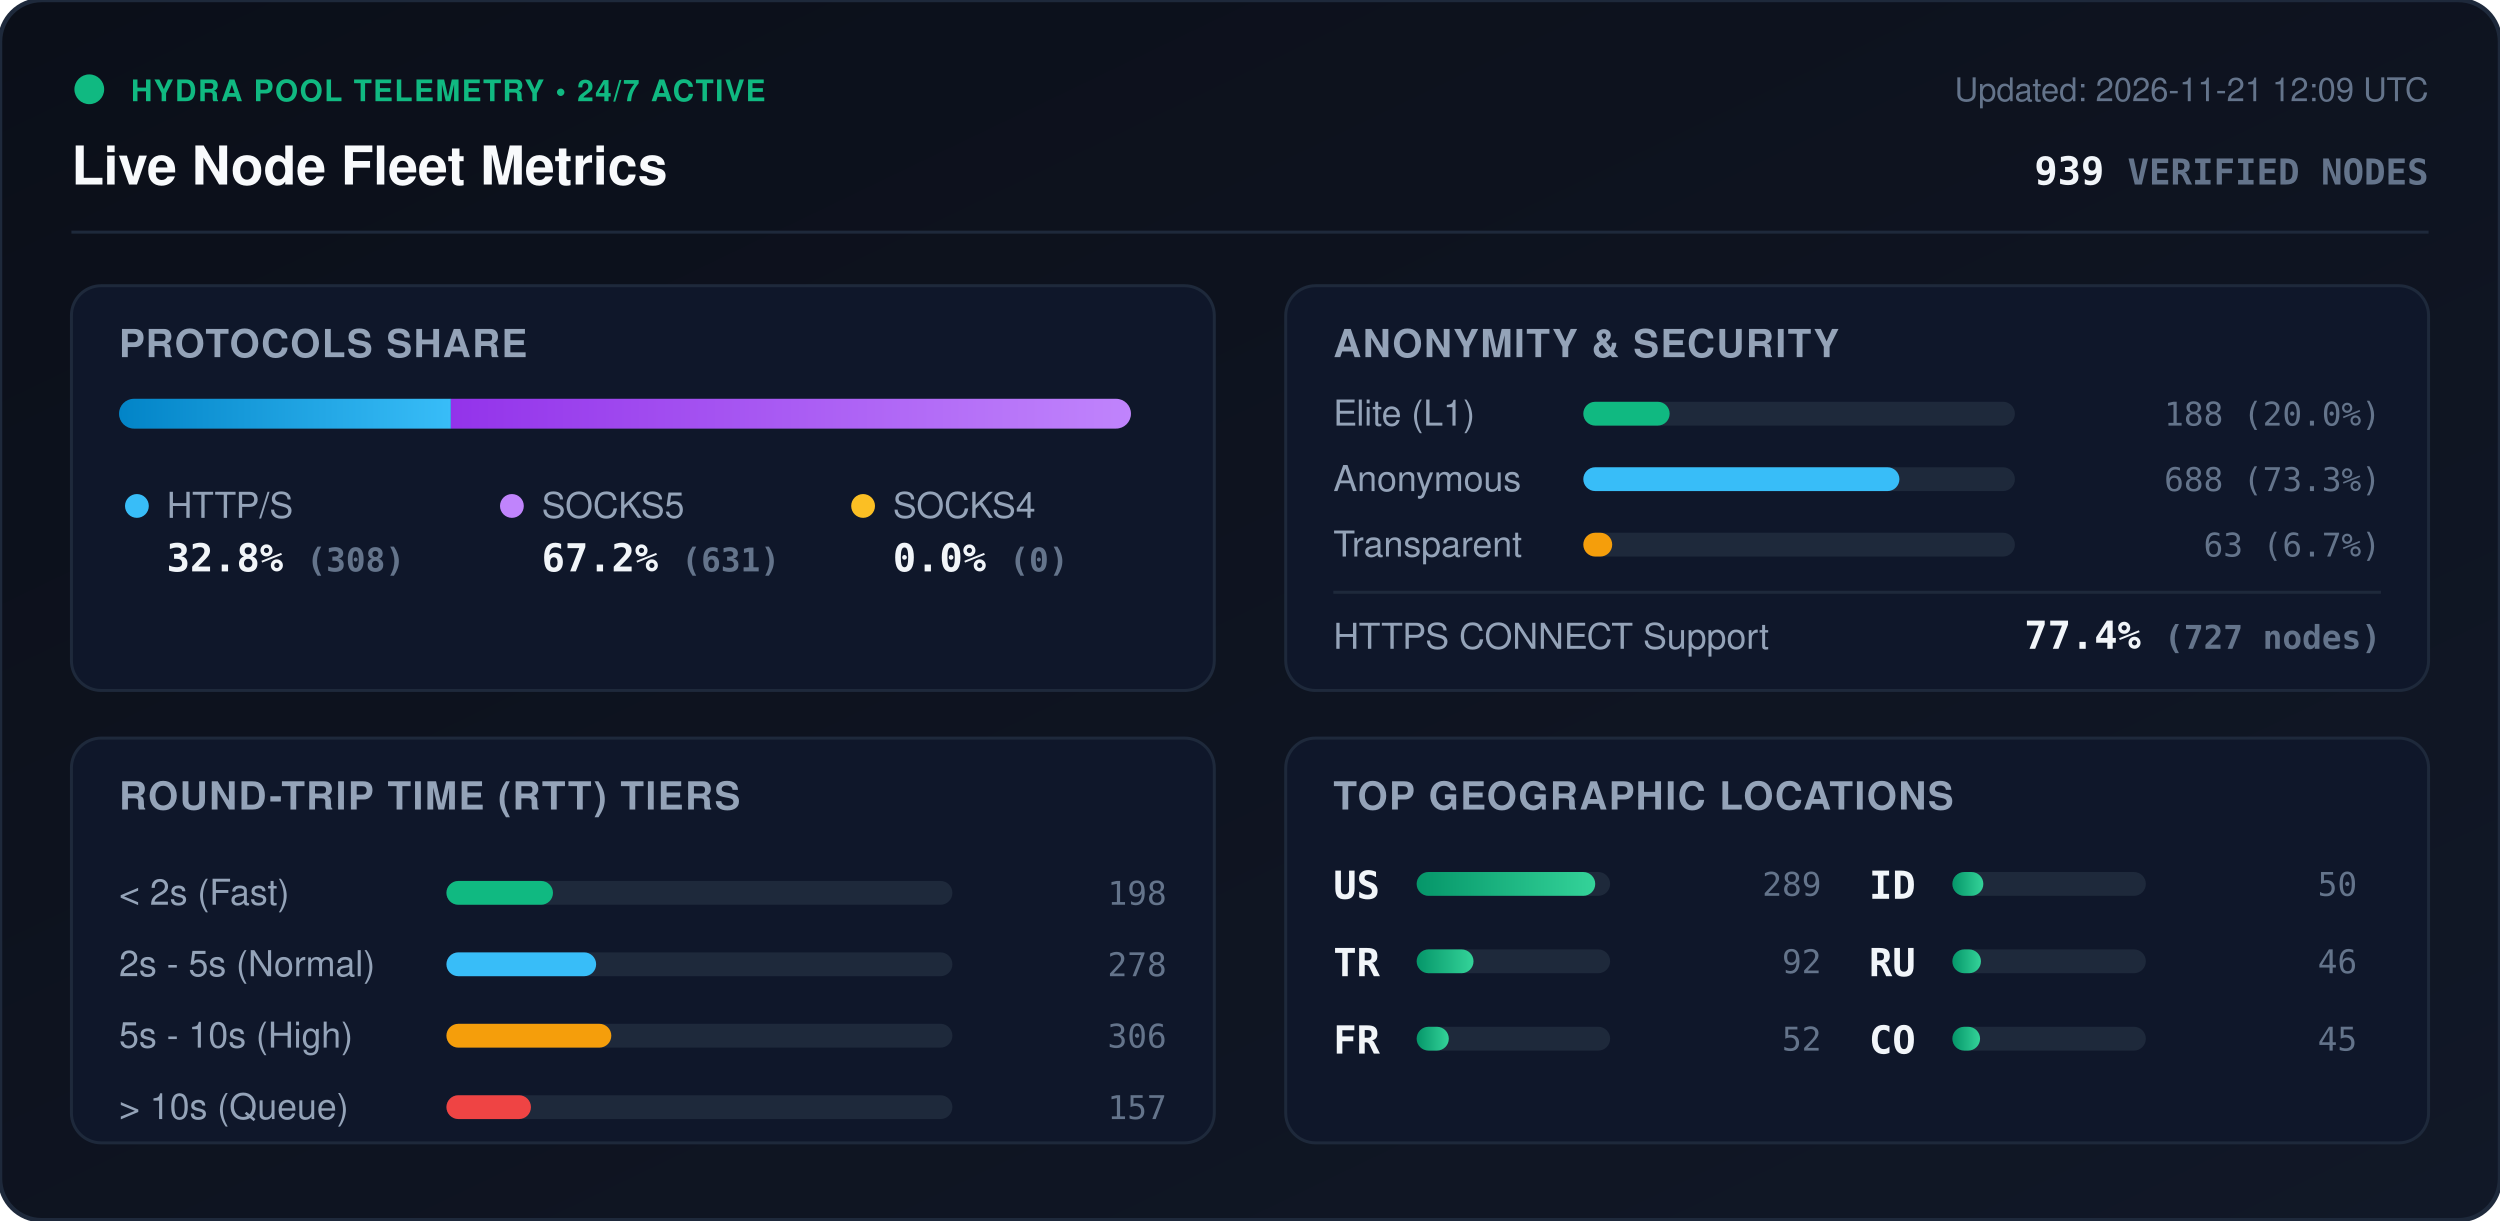
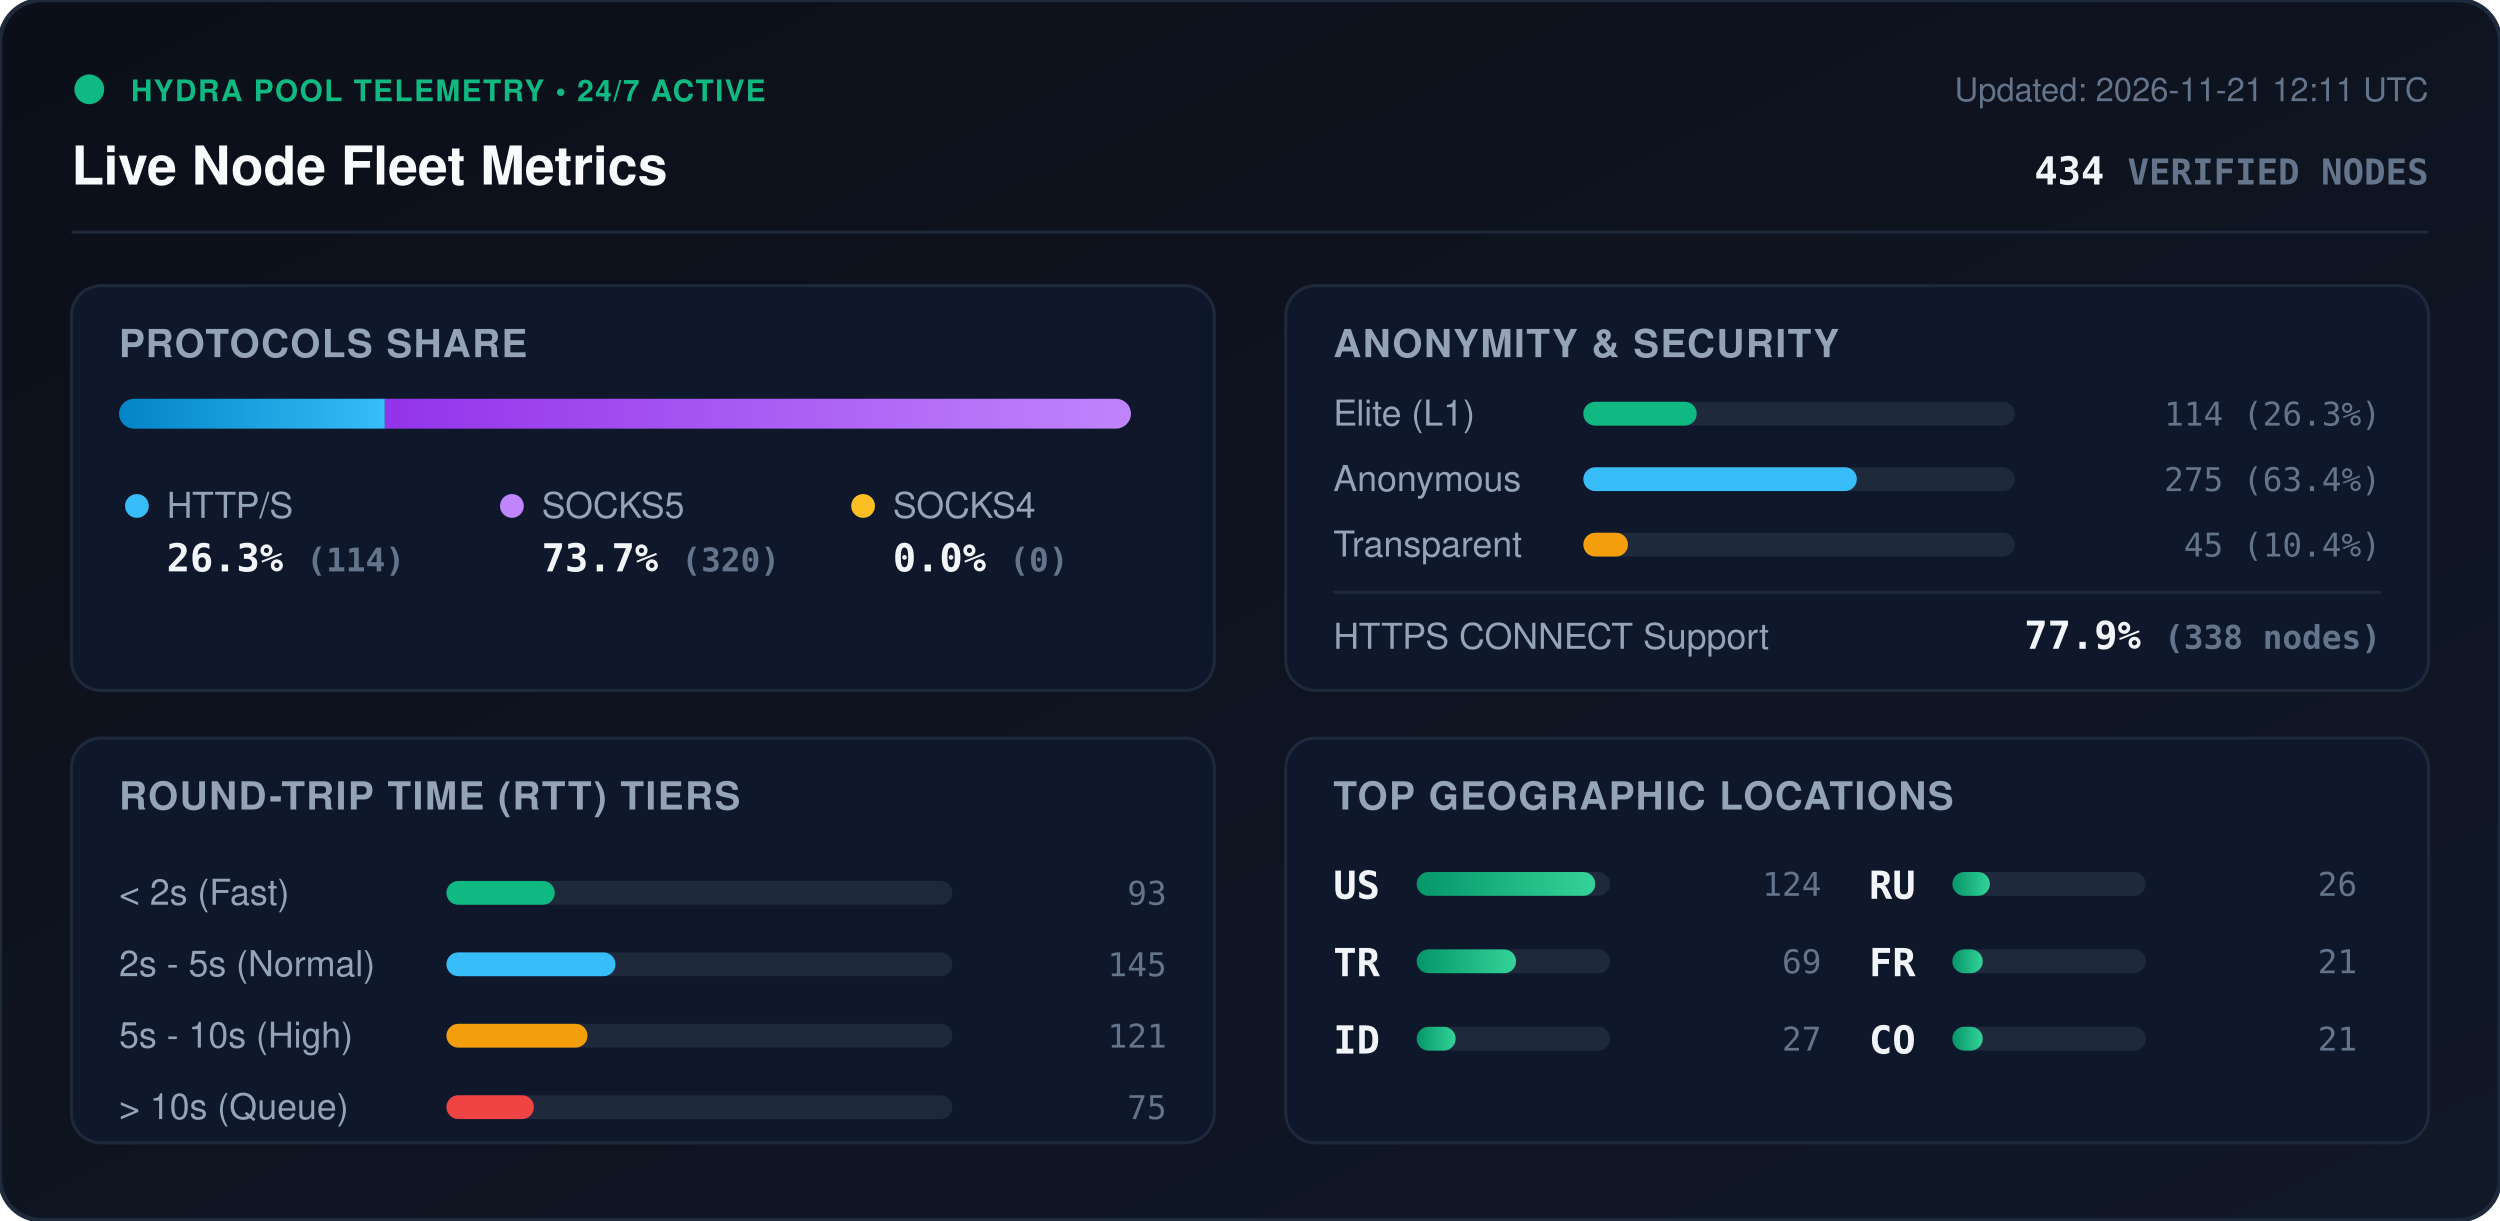
<svg xmlns="http://www.w3.org/2000/svg" viewBox="0 0 840 410" width="840" height="410" style="max-width: 100%; height: auto;">
  <defs>
    <linearGradient id="bg" x1="0%" y1="0%" x2="100%" y2="100%">
      <stop offset="0%" stop-color="#0b0f19" />
      <stop offset="100%" stop-color="#111827" />
    </linearGradient>
    <linearGradient id="bar-http" x1="0%" y1="0%" x2="100%" y2="0%">
      <stop offset="0%" stop-color="#0284c7" />
      <stop offset="100%" stop-color="#38bdf8" />
    </linearGradient>
    <linearGradient id="bar-socks5" x1="0%" y1="0%" x2="100%" y2="0%">
      <stop offset="0%" stop-color="#9333ea" />
      <stop offset="100%" stop-color="#c084fc" />
    </linearGradient>
    <linearGradient id="bar-socks4" x1="0%" y1="0%" x2="100%" y2="0%">
      <stop offset="0%" stop-color="#d97706" />
      <stop offset="100%" stop-color="#fbbf24" />
    </linearGradient>
    <linearGradient id="bar-green" x1="0%" y1="0%" x2="100%" y2="0%">
      <stop offset="0%" stop-color="#059669" />
      <stop offset="100%" stop-color="#34d399" />
    </linearGradient>
    <clipPath id="prog-track-clip">
      <rect width="340.0" height="10" rx="5" />
    </clipPath>
    <style>
      .title { font: 700 18px -apple-system, BlinkMacSystemFont, 'Segoe UI', Helvetica, Arial, sans-serif; fill: #f8fafc; }
      .sub { font: 500 11px -apple-system, BlinkMacSystemFont, 'Segoe UI', Helvetica, Arial, sans-serif; fill: #64748b; }
      .section-hdr { font: 600 13px -apple-system, BlinkMacSystemFont, 'Segoe UI', Helvetica, Arial, sans-serif; fill: #94a3b8; letter-spacing: 0.5px; }
      .metric-val { font: 700 13px -apple-system, BlinkMacSystemFont, 'Segoe UI', Helvetica, Arial, sans-serif; fill: #f1f5f9; }
      .metric-lbl { font: 500 12px -apple-system, BlinkMacSystemFont, 'Segoe UI', Helvetica, Arial, sans-serif; fill: #94a3b8; }
      .badge-txt { font: 700 10px -apple-system, BlinkMacSystemFont, 'Segoe UI', Helvetica, Arial, sans-serif; fill: #10b981; letter-spacing: 0.5px; }
      .mono { font-family: ui-monospace, SFMono-Regular, Menlo, Monaco, Consolas, monospace; }
      .pulse { animation: beacon 2s infinite ease-in-out; }
      @keyframes beacon { 0%, 100% { opacity: 1; } 50% { opacity: 0.35; } }
    </style>
  </defs>
  <rect width="840" height="410" rx="14" fill="url(#bg)" stroke="#1e293b" stroke-width="1.5" />
  <g transform="translate(24, 24)">
    <circle cx="6" cy="6" r="5" fill="#10b981" class="pulse" />
    <text x="20" y="10" class="badge-txt">HYDRA POOL TELEMETRY • 24/7 ACTIVE</text>
    <text x="0" y="38" class="title">Live Node Fleet Metrics</text>
-     <text x="792" y="10" text-anchor="end" class="sub">Updated: 2026-11-21 12:09 UTC</text>
-     <text x="792" y="38" text-anchor="end" class="metric-val mono" fill="#38bdf8">939 <tspan font-size="12" fill="#64748b">VERIFIED NODES</tspan>
+     <text x="792" y="10" text-anchor="end" class="sub">Updated: 2026-11-21 12:11 UTC</text>
+     <text x="792" y="38" text-anchor="end" class="metric-val mono" fill="#38bdf8">434 <tspan font-size="12" fill="#64748b">VERIFIED NODES</tspan>
    </text>
  </g>
  <line x1="24" y1="78" x2="816" y2="78" stroke="#1e293b" stroke-width="1" />
  <g transform="translate(24, 96)">
    <rect width="384" height="136" rx="10" fill="#0f172a" stroke="#1e293b" />
    <text x="16" y="24" class="section-hdr">PROTOCOLS SHARE</text>
    <g transform="translate(16, 38)">
      <rect width="340.0" height="10" rx="5" fill="#1e293b" />
      <g clip-path="url(#prog-track-clip)">
-         <rect x="0" width="111.5" height="10" fill="url(#bar-http)" />
-         <rect x="111.5" width="228.5" height="10" fill="url(#bar-socks5)" />
+         <rect x="0" width="89.3" height="10" fill="url(#bar-http)" />
+         <rect x="89.3" width="250.7" height="10" fill="url(#bar-socks5)" />
        <rect x="340.0" width="0.0" height="10" fill="url(#bar-socks4)" />
      </g>
    </g>
    <g transform="translate(16, 68)">
      <circle cx="6" cy="6" r="4" fill="#38bdf8" />
      <text x="16" y="10" class="metric-lbl">HTTP/S</text>
-       <text x="16" y="28" class="metric-val mono">32.8% <tspan font-size="11" fill="#64748b">(308)</tspan>
+       <text x="16" y="28" class="metric-val mono">26.3% <tspan font-size="11" fill="#64748b">(114)</tspan>
      </text>
      <circle cx="132" cy="6" r="4" fill="#c084fc" />
      <text x="142" y="10" class="metric-lbl">SOCKS5</text>
-       <text x="142" y="28" class="metric-val mono">67.2% <tspan font-size="11" fill="#64748b">(631)</tspan>
+       <text x="142" y="28" class="metric-val mono">73.7% <tspan font-size="11" fill="#64748b">(320)</tspan>
      </text>
      <circle cx="250" cy="6" r="4" fill="#fbbf24" />
      <text x="260" y="10" class="metric-lbl">SOCKS4</text>
      <text x="260" y="28" class="metric-val mono">0.0% <tspan font-size="11" fill="#64748b">(0)</tspan>
      </text>
    </g>
  </g>
  <g transform="translate(432, 96)">
    <rect width="384" height="136" rx="10" fill="#0f172a" stroke="#1e293b" />
    <text x="16" y="24" class="section-hdr">ANONYMITY &amp; SECURITY</text>
    <text x="16" y="47" class="metric-lbl">Elite (L1)</text>
    <rect x="100" y="39" width="145.0" height="8" rx="4" fill="#1e293b" />
-     <rect x="100" y="39" width="29.0" height="8" rx="4" fill="#10b981" />
-     <text x="368" y="47" text-anchor="end" class="mono sub" fill="#e2e8f0">188 (20.0%)</text>
+     <rect x="100" y="39" width="38.1" height="8" rx="4" fill="#10b981" />
+     <text x="368" y="47" text-anchor="end" class="mono sub" fill="#e2e8f0">114 (26.3%)</text>
    <text x="16" y="69" class="metric-lbl">Anonymous</text>
    <rect x="100" y="61" width="145.0" height="8" rx="4" fill="#1e293b" />
-     <rect x="100" y="61" width="106.2" height="8" rx="4" fill="#38bdf8" />
-     <text x="368" y="69" text-anchor="end" class="mono sub" fill="#e2e8f0">688 (73.3%)</text>
+     <rect x="100" y="61" width="91.9" height="8" rx="4" fill="#38bdf8" />
+     <text x="368" y="69" text-anchor="end" class="mono sub" fill="#e2e8f0">275 (63.4%)</text>
    <text x="16" y="91" class="metric-lbl">Transparent</text>
    <rect x="100" y="83" width="145.0" height="8" rx="4" fill="#1e293b" />
-     <rect x="100" y="83" width="9.7" height="8" rx="4" fill="#f59e0b" />
-     <text x="368" y="91" text-anchor="end" class="mono sub" fill="#e2e8f0">63 (6.7%)</text>
+     <rect x="100" y="83" width="15.0" height="8" rx="4" fill="#f59e0b" />
+     <text x="368" y="91" text-anchor="end" class="mono sub" fill="#e2e8f0">45 (10.4%)</text>
    <line x1="16" y1="103" x2="368" y2="103" stroke="#1e293b" stroke-width="1" />
    <text x="16" y="122" class="metric-lbl">HTTPS CONNECT Support</text>
-     <text x="368" y="122" text-anchor="end" class="metric-val mono" fill="#34d399">77.4% <tspan font-size="11" fill="#64748b">(727 nodes)</tspan>
+     <text x="368" y="122" text-anchor="end" class="metric-val mono" fill="#34d399">77.9% <tspan font-size="11" fill="#64748b">(338 nodes)</tspan>
    </text>
  </g>
  <g transform="translate(24, 248)">
    <rect width="384" height="136" rx="10" fill="#0f172a" stroke="#1e293b" />
    <text x="16" y="24" class="section-hdr">ROUND-TRIP TIME (RTT) TIERS</text>
    <g transform="translate(16, 42)">
      <text x="0" y="14" class="metric-lbl">&lt; 2s (Fast)</text>
      <rect x="110" y="6" width="170" height="8" rx="4" fill="#1e293b" />
-       <rect x="110" y="6" width="35.8" height="8" rx="4" fill="#10b981" />
-       <text x="352" y="14" text-anchor="end" class="mono sub">198</text>
+       <rect x="110" y="6" width="36.4" height="8" rx="4" fill="#10b981" />
+       <text x="352" y="14" text-anchor="end" class="mono sub">93</text>
      <text x="0" y="38" class="metric-lbl">2s - 5s (Normal)</text>
      <rect x="110" y="30" width="170" height="8" rx="4" fill="#1e293b" />
-       <rect x="110" y="30" width="50.3" height="8" rx="4" fill="#38bdf8" />
-       <text x="352" y="38" text-anchor="end" class="mono sub">278</text>
+       <rect x="110" y="30" width="56.8" height="8" rx="4" fill="#38bdf8" />
+       <text x="352" y="38" text-anchor="end" class="mono sub">145</text>
      <text x="0" y="62" class="metric-lbl">5s - 10s (High)</text>
      <rect x="110" y="54" width="170" height="8" rx="4" fill="#1e293b" />
-       <rect x="110" y="54" width="55.4" height="8" rx="4" fill="#f59e0b" />
-       <text x="352" y="62" text-anchor="end" class="mono sub">306</text>
+       <rect x="110" y="54" width="47.4" height="8" rx="4" fill="#f59e0b" />
+       <text x="352" y="62" text-anchor="end" class="mono sub">121</text>
      <text x="0" y="86" class="metric-lbl">&gt; 10s (Queue)</text>
      <rect x="110" y="78" width="170" height="8" rx="4" fill="#1e293b" />
-       <rect x="110" y="78" width="28.4" height="8" rx="4" fill="#ef4444" />
-       <text x="352" y="86" text-anchor="end" class="mono sub">157</text>
+       <rect x="110" y="78" width="29.4" height="8" rx="4" fill="#ef4444" />
+       <text x="352" y="86" text-anchor="end" class="mono sub">75</text>
    </g>
  </g>
  <g transform="translate(432, 248)">
    <rect width="384" height="136" rx="10" fill="#0f172a" stroke="#1e293b" />
    <text x="16" y="24" class="section-hdr">TOP GEOGRAPHIC LOCATIONS</text>
    <g transform="translate(16, 42)">
      <g transform="translate(0, 0)">
        <text x="0" y="12" class="mono metric-val" font-size="12">US</text>
        <rect x="28" y="3" width="65" height="8" rx="4" fill="#1e293b" />
        <rect x="28" y="3" width="60.0" height="8" rx="4" fill="url(#bar-green)" />
-         <text x="164" y="11" text-anchor="end" class="mono sub">289</text>
+         <text x="164" y="11" text-anchor="end" class="mono sub">124</text>
      </g>
      <g transform="translate(0, 26)">
        <text x="0" y="12" class="mono metric-val" font-size="12">TR</text>
        <rect x="28" y="3" width="65" height="8" rx="4" fill="#1e293b" />
-         <rect x="28" y="3" width="19.1" height="8" rx="4" fill="url(#bar-green)" />
-         <text x="164" y="11" text-anchor="end" class="mono sub">92</text>
+         <rect x="28" y="3" width="33.4" height="8" rx="4" fill="url(#bar-green)" />
+         <text x="164" y="11" text-anchor="end" class="mono sub">69</text>
      </g>
      <g transform="translate(0, 52)">
+         <text x="0" y="12" class="mono metric-val" font-size="12">ID</text>
+         <rect x="28" y="3" width="65" height="8" rx="4" fill="#1e293b" />
+         <rect x="28" y="3" width="13.1" height="8" rx="4" fill="url(#bar-green)" />
+         <text x="164" y="11" text-anchor="end" class="mono sub">27</text>
+       </g>
+       <g transform="translate(180, 0)">
+         <text x="0" y="12" class="mono metric-val" font-size="12">RU</text>
+         <rect x="28" y="3" width="65" height="8" rx="4" fill="#1e293b" />
+         <rect x="28" y="3" width="12.6" height="8" rx="4" fill="url(#bar-green)" />
+         <text x="164" y="11" text-anchor="end" class="mono sub">26</text>
+       </g>
+       <g transform="translate(180, 26)">
        <text x="0" y="12" class="mono metric-val" font-size="12">FR</text>
        <rect x="28" y="3" width="65" height="8" rx="4" fill="#1e293b" />
-         <rect x="28" y="3" width="10.8" height="8" rx="4" fill="url(#bar-green)" />
-         <text x="164" y="11" text-anchor="end" class="mono sub">52</text>
-       </g>
-       <g transform="translate(180, 0)">
-         <text x="0" y="12" class="mono metric-val" font-size="12">ID</text>
-         <rect x="28" y="3" width="65" height="8" rx="4" fill="#1e293b" />
-         <rect x="28" y="3" width="10.4" height="8" rx="4" fill="url(#bar-green)" />
-         <text x="164" y="11" text-anchor="end" class="mono sub">50</text>
-       </g>
-       <g transform="translate(180, 26)">
-         <text x="0" y="12" class="mono metric-val" font-size="12">RU</text>
-         <rect x="28" y="3" width="65" height="8" rx="4" fill="#1e293b" />
-         <rect x="28" y="3" width="9.6" height="8" rx="4" fill="url(#bar-green)" />
-         <text x="164" y="11" text-anchor="end" class="mono sub">46</text>
+         <rect x="28" y="3" width="10.2" height="8" rx="4" fill="url(#bar-green)" />
+         <text x="164" y="11" text-anchor="end" class="mono sub">21</text>
      </g>
      <g transform="translate(180, 52)">
        <text x="0" y="12" class="mono metric-val" font-size="12">CO</text>
        <rect x="28" y="3" width="65" height="8" rx="4" fill="#1e293b" />
-         <rect x="28" y="3" width="9.3" height="8" rx="4" fill="url(#bar-green)" />
-         <text x="164" y="11" text-anchor="end" class="mono sub">45</text>
+         <rect x="28" y="3" width="10.2" height="8" rx="4" fill="url(#bar-green)" />
+         <text x="164" y="11" text-anchor="end" class="mono sub">21</text>
      </g>
    </g>
  </g>
</svg>
